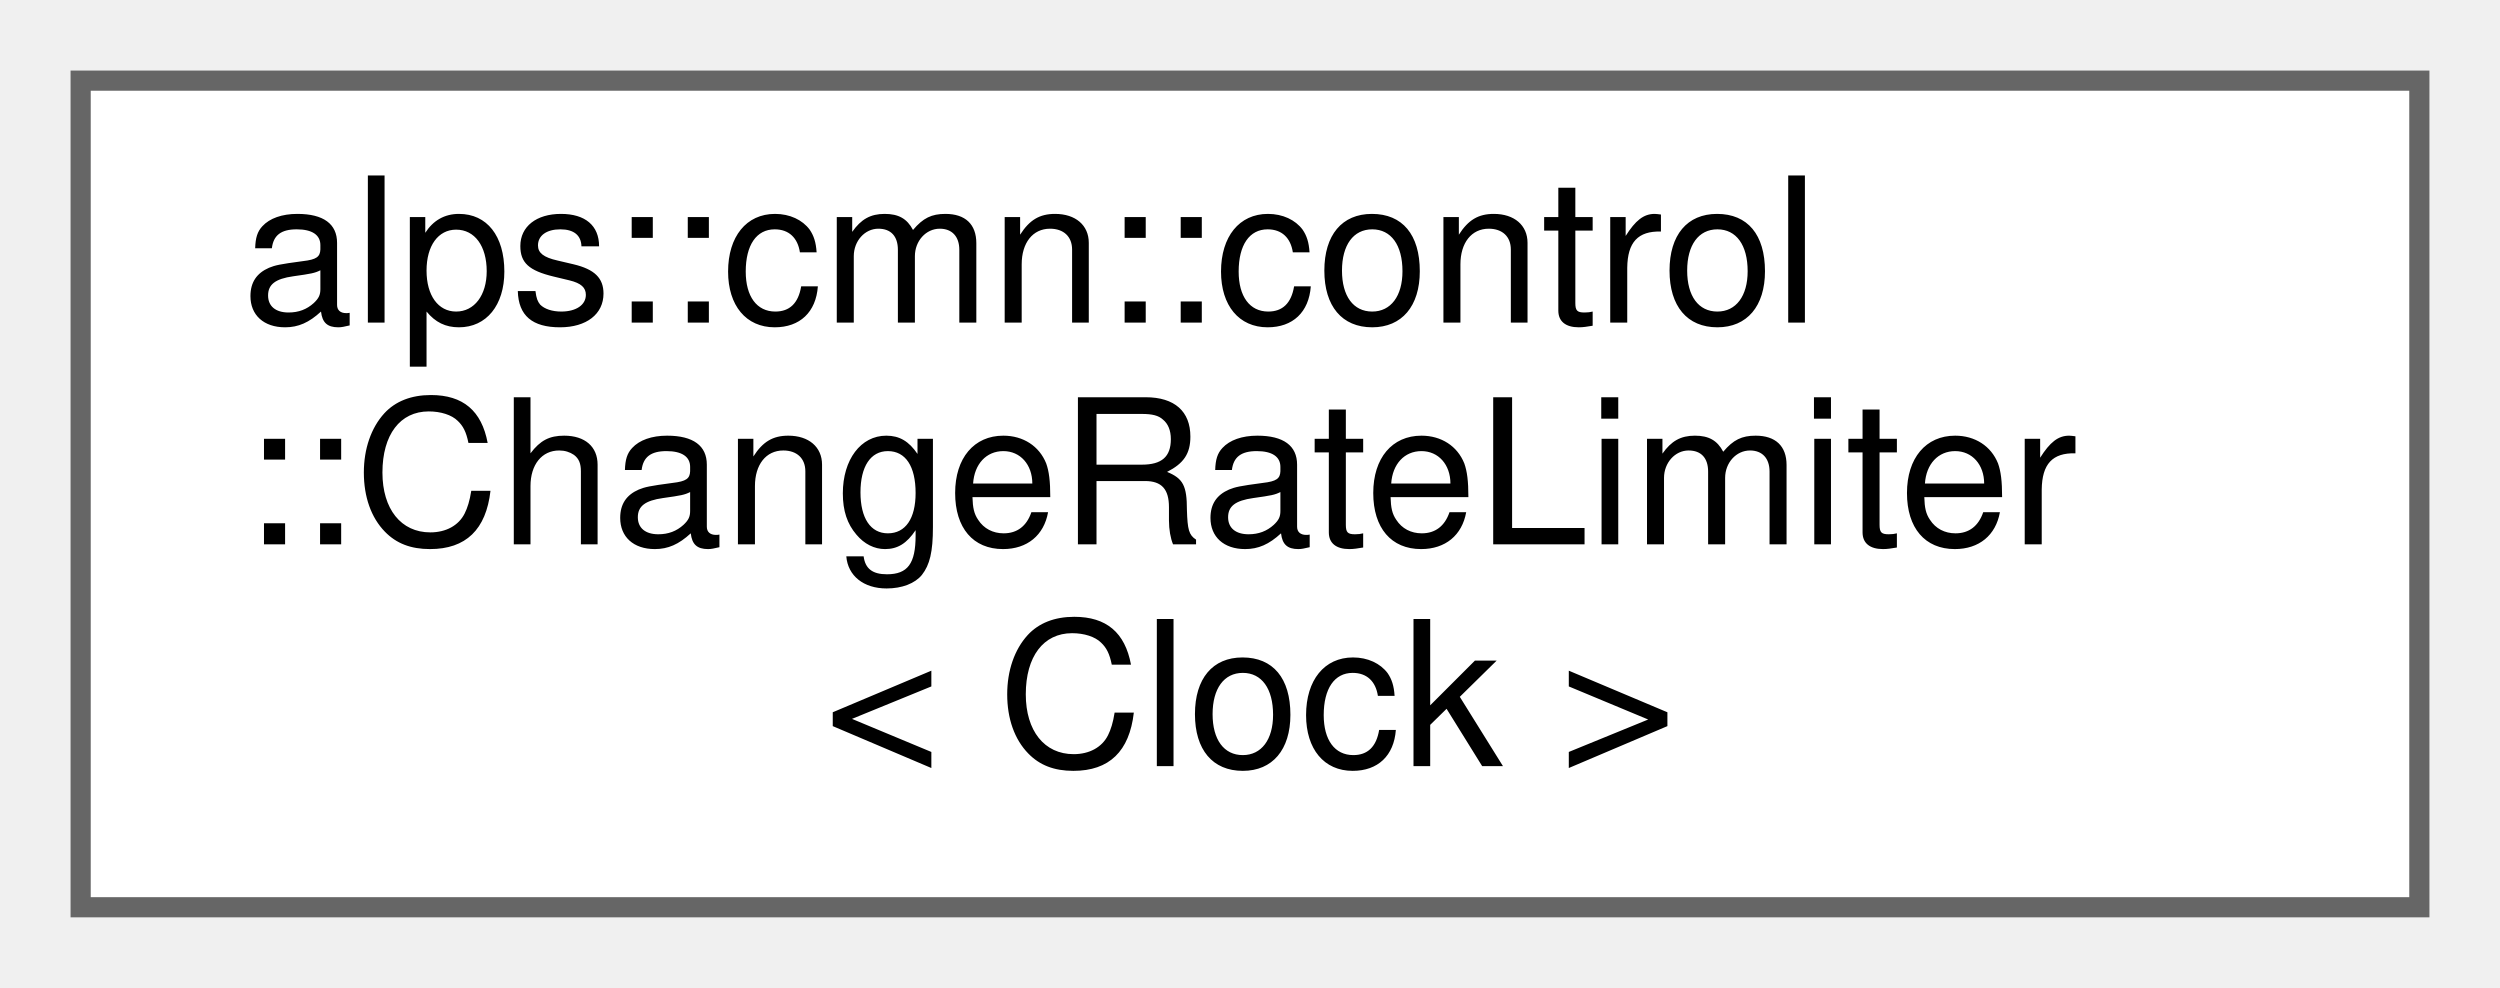
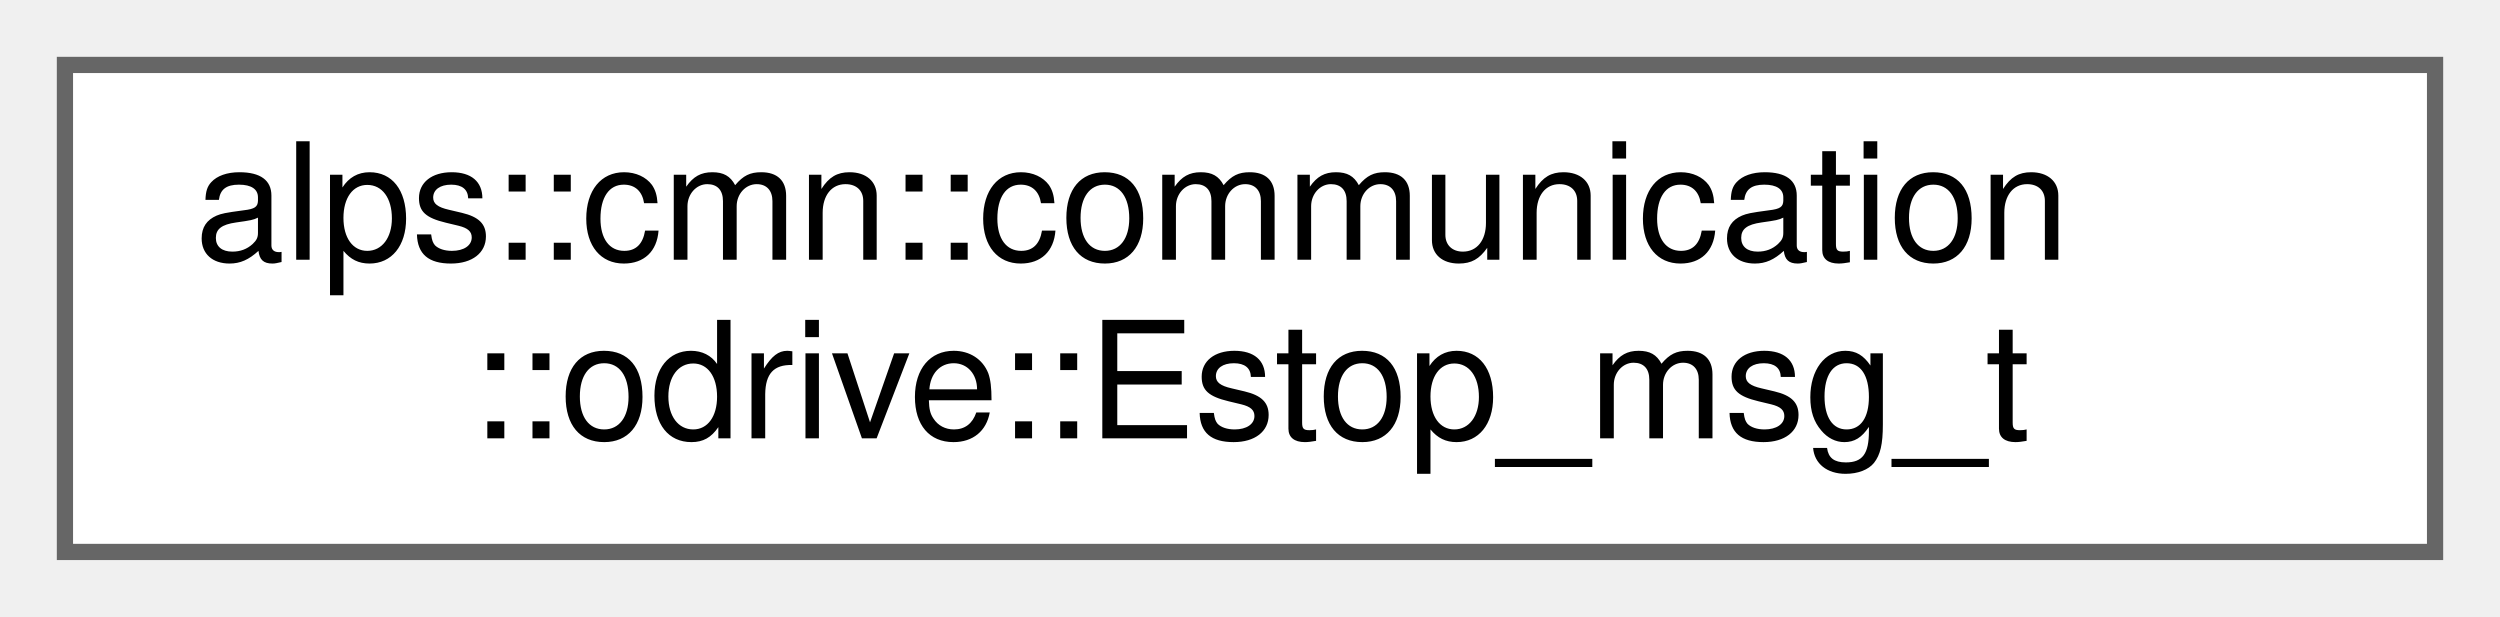
- <svg xmlns="http://www.w3.org/2000/svg" xmlns:xlink="http://www.w3.org/1999/xlink" width="124pt" height="49pt" viewBox="0.00 0.00 124.00 49.00">
-   <g id="graph0" class="graph" transform="scale(1 1) rotate(0) translate(4 45)">
+ <svg xmlns="http://www.w3.org/2000/svg" xmlns:xlink="http://www.w3.org/1999/xlink" width="154pt" height="38pt" viewBox="0.00 0.00 154.00 38.00">
+   <g id="graph0" class="graph" transform="scale(1 1) rotate(0) translate(4 34)">
    <g id="Node000000" class="node">
      <g id="a_Node000000">
-         <a xlink:href="classalps_1_1cmn_1_1control_1_1_change_rate_limiter.html" target="_top" xlink:title="時間あたりの変化量に制限をかけるクラス．">
-           <polygon fill="white" stroke="#666666" points="116,-41 0,-41 0,0 116,0 116,-41" />
-           <text text-anchor="start" x="8" y="-29" font-family="Helvetica,sans-Serif" font-size="10.00">alps::cmn::control</text>
-           <text text-anchor="start" x="8" y="-18" font-family="Helvetica,sans-Serif" font-size="10.00">::ChangeRateLimiter</text>
-           <text text-anchor="middle" x="58" y="-7" font-family="Helvetica,sans-Serif" font-size="10.00">&lt; Clock &gt;</text>
+         <a xlink:href="structalps_1_1cmn_1_1communication_1_1odrive_1_1_estop__msg__t.html" target="_top" xlink:title=" ">
+           <polygon fill="white" stroke="#666666" points="146,-30 0,-30 0,0 146,0 146,-30" />
+           <text text-anchor="start" x="8" y="-18" font-family="Helvetica,sans-Serif" font-size="10.00">alps::cmn::communication</text>
+           <text text-anchor="middle" x="73" y="-7" font-family="Helvetica,sans-Serif" font-size="10.00">::odrive::Estop_msg_t</text>
        </a>
      </g>
    </g>
  </g>
</svg>
